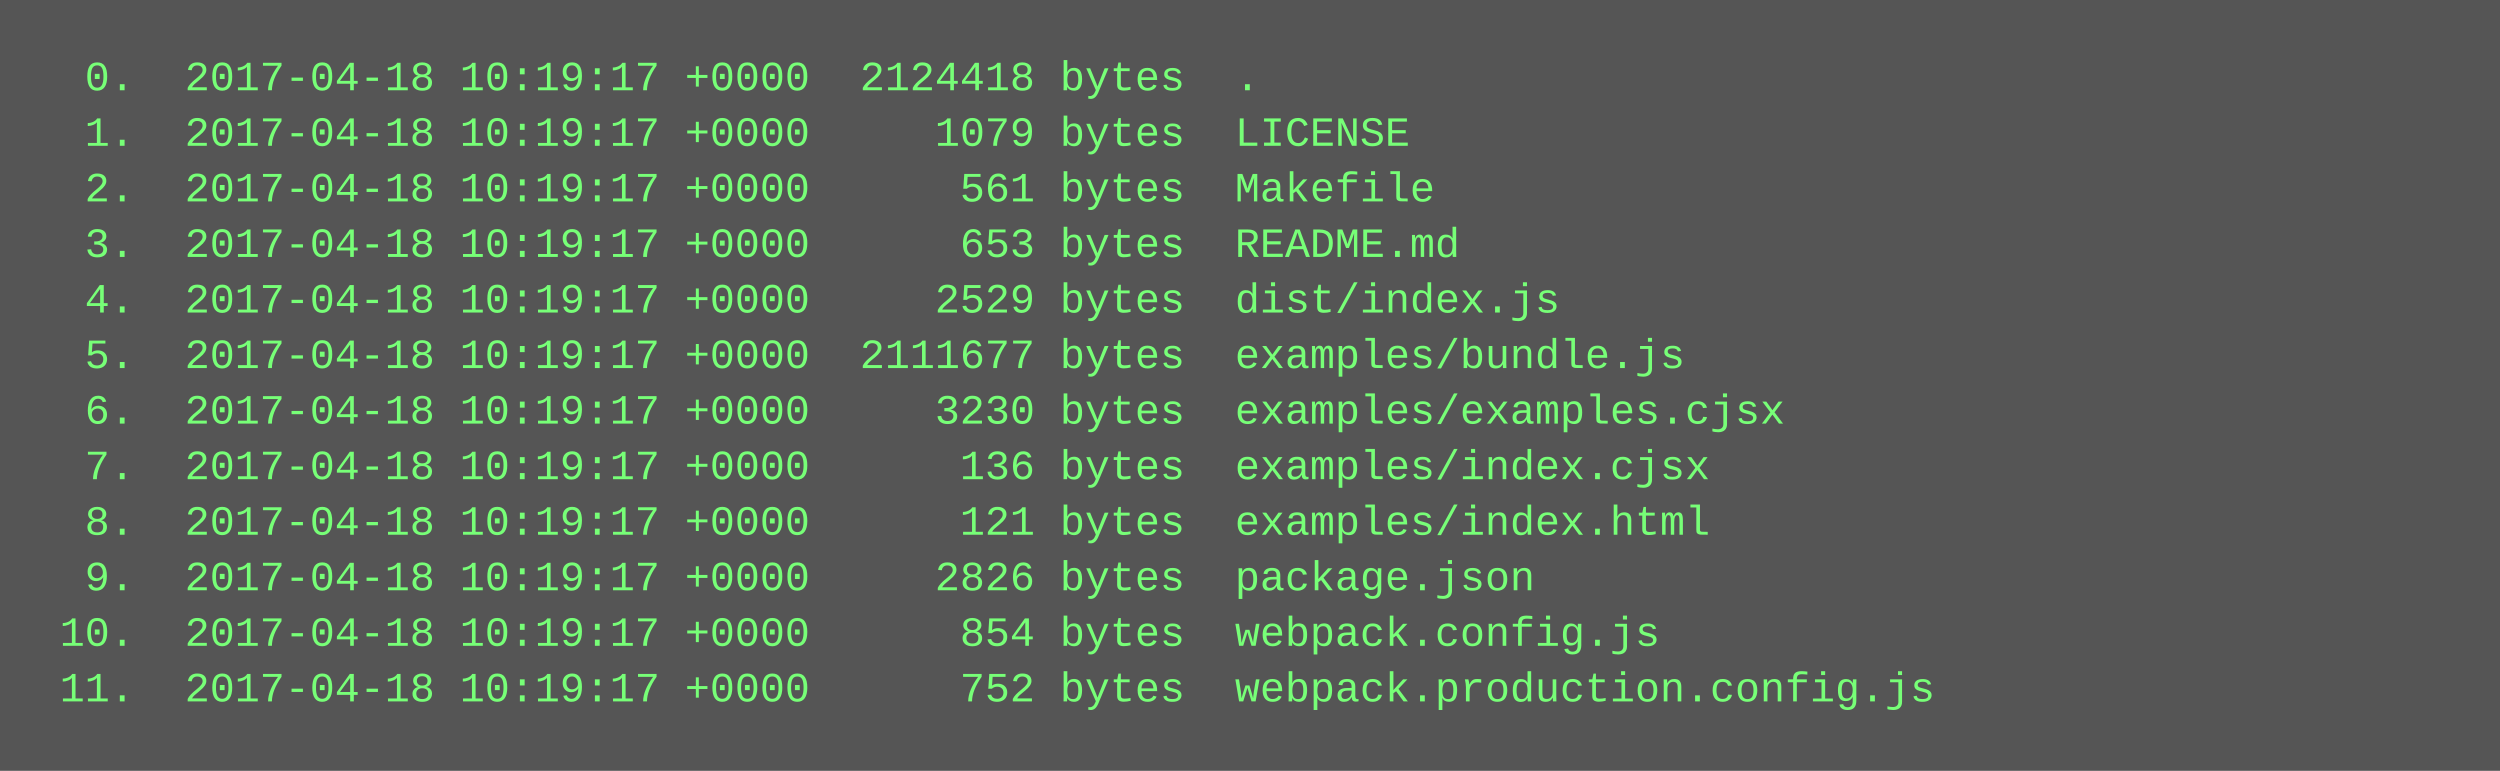
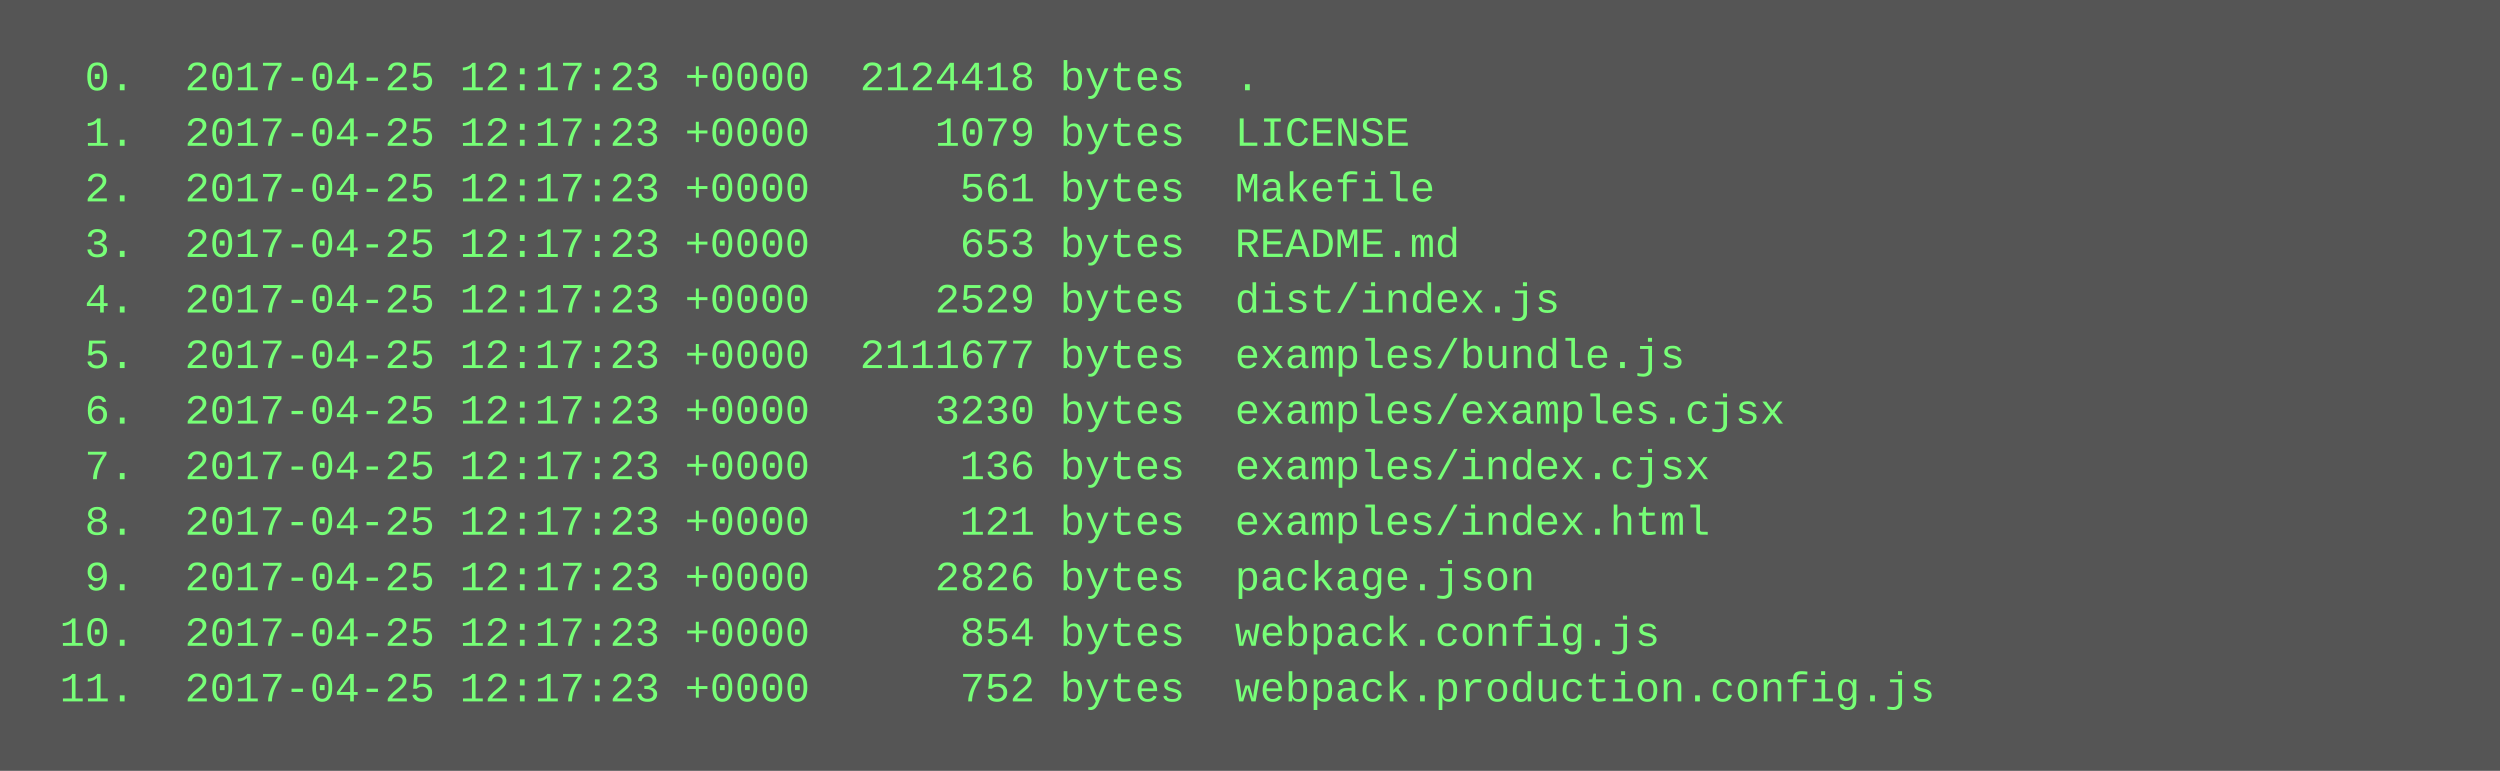
<svg xmlns="http://www.w3.org/2000/svg" height="222" width="720">
  <rect height="222" fill="#555" width="720" />
  <text fill="#7f7" font-family="Courier New" font-size="12" xml:space="preserve">
-     <tspan x="10" y="26">  0.  2017-04-18 10:19:17 +0000  2124418 bytes  .</tspan>
-     <tspan x="10" y="42">  1.  2017-04-18 10:19:17 +0000     1079 bytes  LICENSE</tspan>
-     <tspan x="10" y="58">  2.  2017-04-18 10:19:17 +0000      561 bytes  Makefile</tspan>
-     <tspan x="10" y="74">  3.  2017-04-18 10:19:17 +0000      653 bytes  README.md</tspan>
-     <tspan x="10" y="90">  4.  2017-04-18 10:19:17 +0000     2529 bytes  dist/index.js</tspan>
-     <tspan x="10" y="106">  5.  2017-04-18 10:19:17 +0000  2111677 bytes  examples/bundle.js</tspan>
-     <tspan x="10" y="122">  6.  2017-04-18 10:19:17 +0000     3230 bytes  examples/examples.cjsx</tspan>
-     <tspan x="10" y="138">  7.  2017-04-18 10:19:17 +0000      136 bytes  examples/index.cjsx</tspan>
-     <tspan x="10" y="154">  8.  2017-04-18 10:19:17 +0000      121 bytes  examples/index.html</tspan>
-     <tspan x="10" y="170">  9.  2017-04-18 10:19:17 +0000     2826 bytes  package.json</tspan>
-     <tspan x="10" y="186"> 10.  2017-04-18 10:19:17 +0000      854 bytes  webpack.config.js</tspan>
-     <tspan x="10" y="202"> 11.  2017-04-18 10:19:17 +0000      752 bytes  webpack.production.config.js</tspan>
+     <tspan x="10" y="26">  0.  2017-04-25 12:17:23 +0000  2124418 bytes  .</tspan>
+     <tspan x="10" y="42">  1.  2017-04-25 12:17:23 +0000     1079 bytes  LICENSE</tspan>
+     <tspan x="10" y="58">  2.  2017-04-25 12:17:23 +0000      561 bytes  Makefile</tspan>
+     <tspan x="10" y="74">  3.  2017-04-25 12:17:23 +0000      653 bytes  README.md</tspan>
+     <tspan x="10" y="90">  4.  2017-04-25 12:17:23 +0000     2529 bytes  dist/index.js</tspan>
+     <tspan x="10" y="106">  5.  2017-04-25 12:17:23 +0000  2111677 bytes  examples/bundle.js</tspan>
+     <tspan x="10" y="122">  6.  2017-04-25 12:17:23 +0000     3230 bytes  examples/examples.cjsx</tspan>
+     <tspan x="10" y="138">  7.  2017-04-25 12:17:23 +0000      136 bytes  examples/index.cjsx</tspan>
+     <tspan x="10" y="154">  8.  2017-04-25 12:17:23 +0000      121 bytes  examples/index.html</tspan>
+     <tspan x="10" y="170">  9.  2017-04-25 12:17:23 +0000     2826 bytes  package.json</tspan>
+     <tspan x="10" y="186"> 10.  2017-04-25 12:17:23 +0000      854 bytes  webpack.config.js</tspan>
+     <tspan x="10" y="202"> 11.  2017-04-25 12:17:23 +0000      752 bytes  webpack.production.config.js</tspan>
  </text>
</svg>
